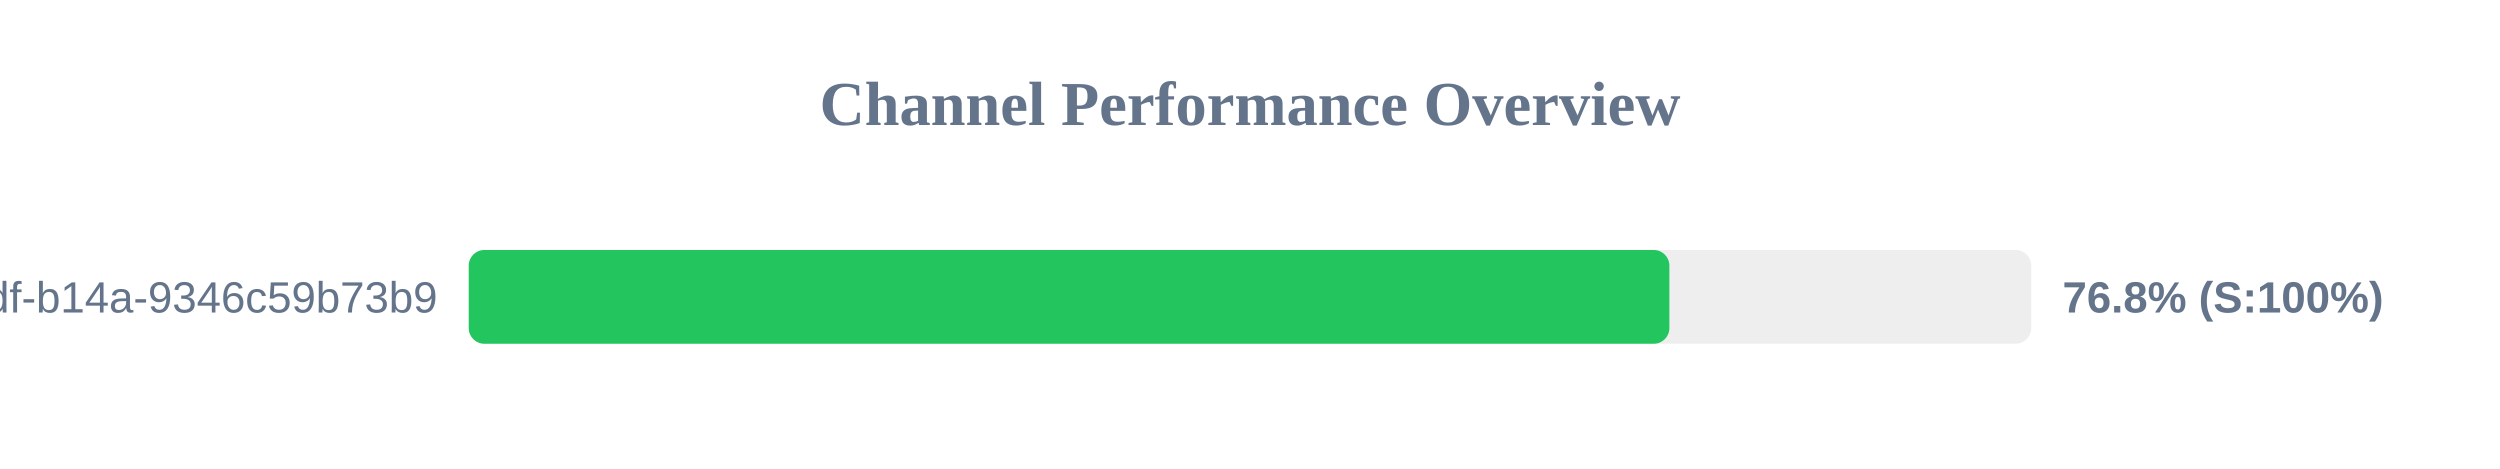
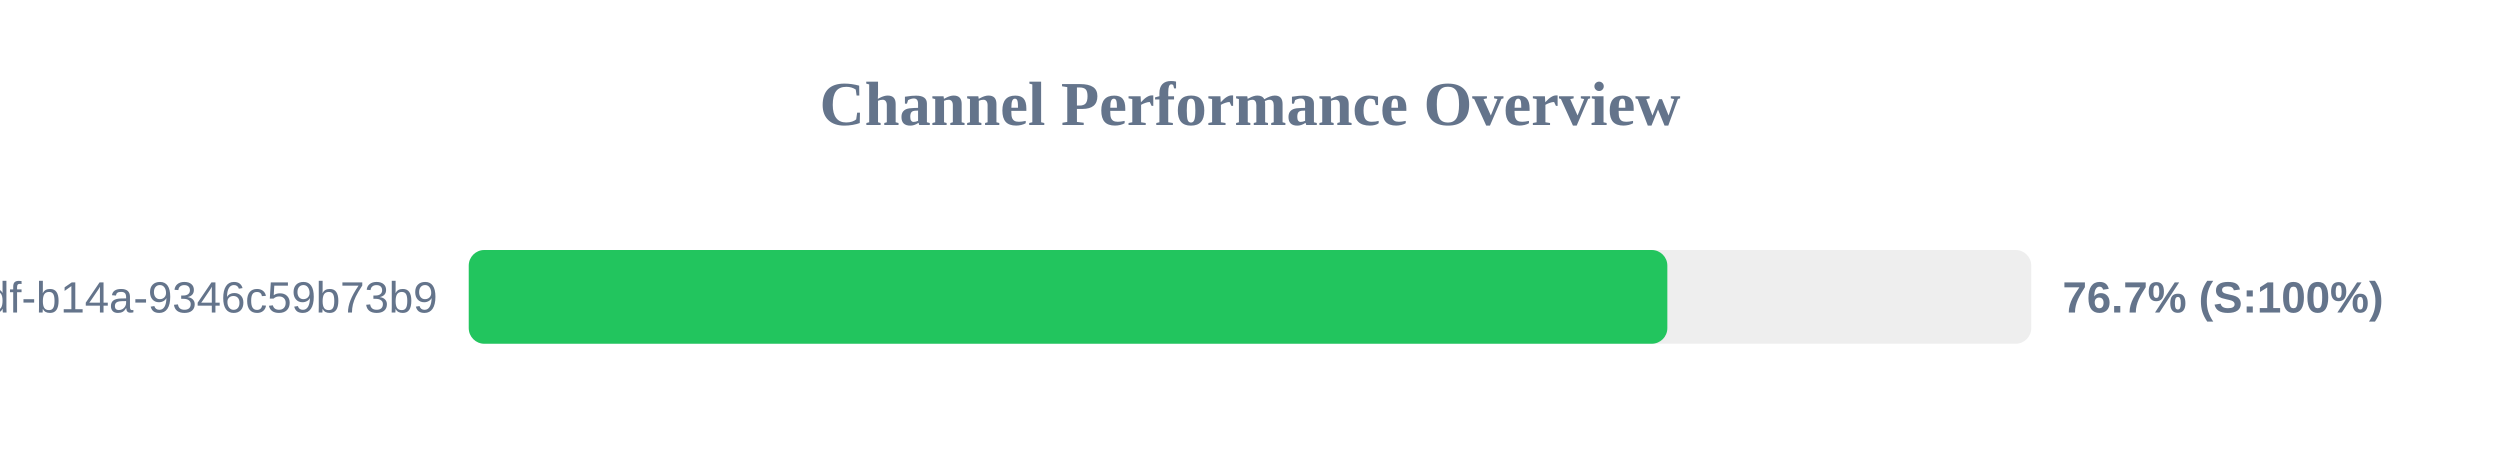
<svg xmlns="http://www.w3.org/2000/svg" width="800" height="150" version="1.1">
  <style>
        .row { font: 14px Arial; fill: #64748b; }
        .score { font: bold 14px Arial; fill: #64748b; }
    </style>
  <text x="400" y="40" text-anchor="middle" font-size="20px" font-weight="bold" fill="#64748b">Channel Performance Overview</text>
  <rect x="150" y="80" width="500" height="30" fill="#eee" rx="5" />
-   <rect x="150" y="80" width="384.2" height="30" fill="#22c55e" rx="5" />
+   <rect x="150" y="80" width="383.55" height="30" fill="#22c55e" rx="5" />
  <text x="140" y="100" text-anchor="end" class="row">?uuid=55ca7a9e-cf90-49df-b14a-9346c59b73b9</text>
-   <text x="660" y="100" text-anchor="start" class="score">76.8% (S:100%)</text>
+   <text x="660" y="100" text-anchor="start" class="score">76.7% (S:100%)</text>
</svg>
